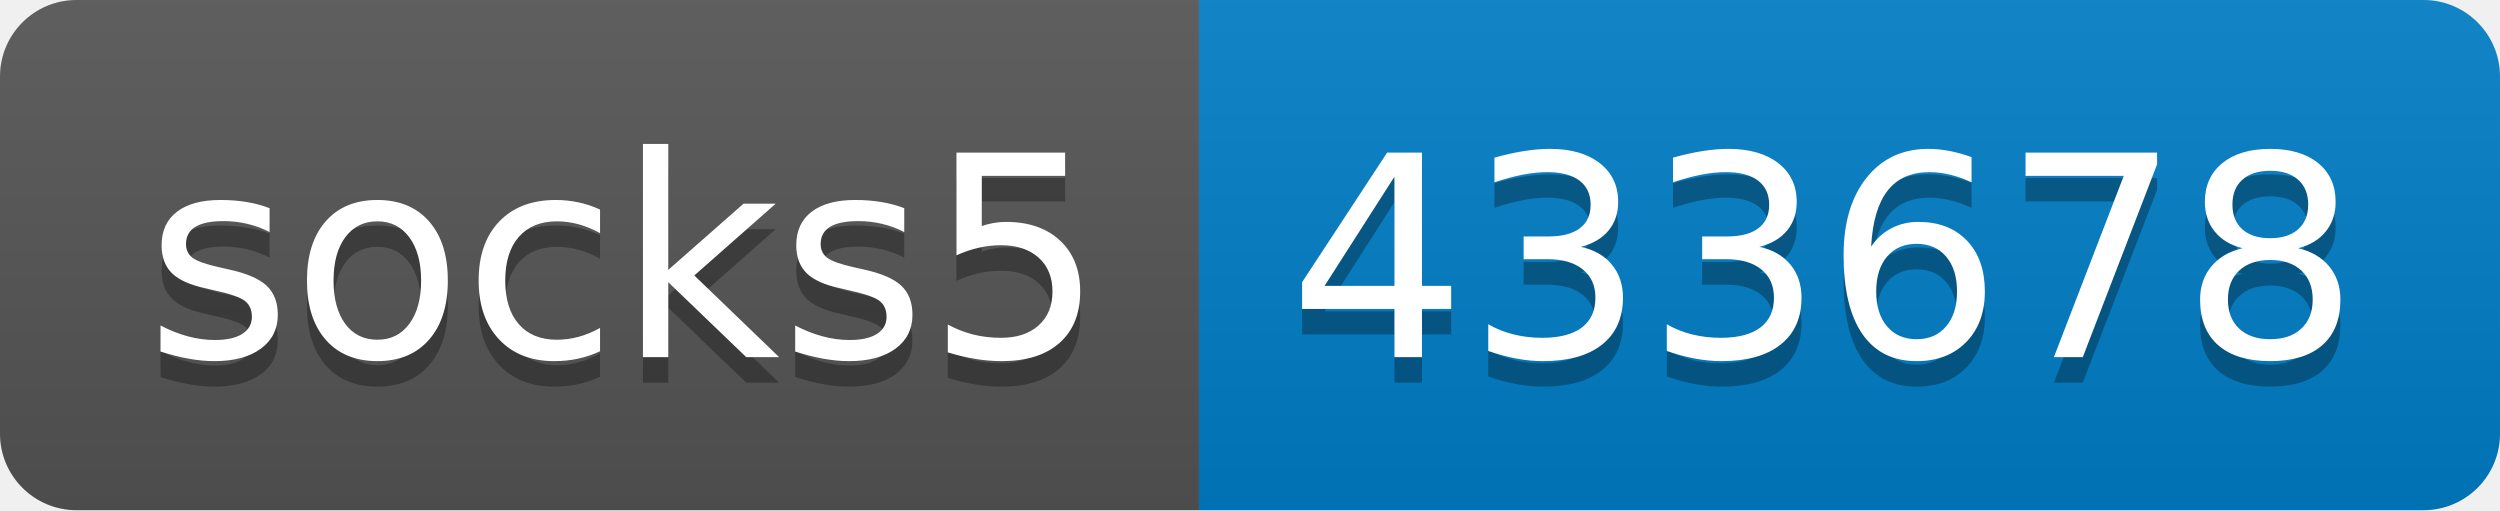
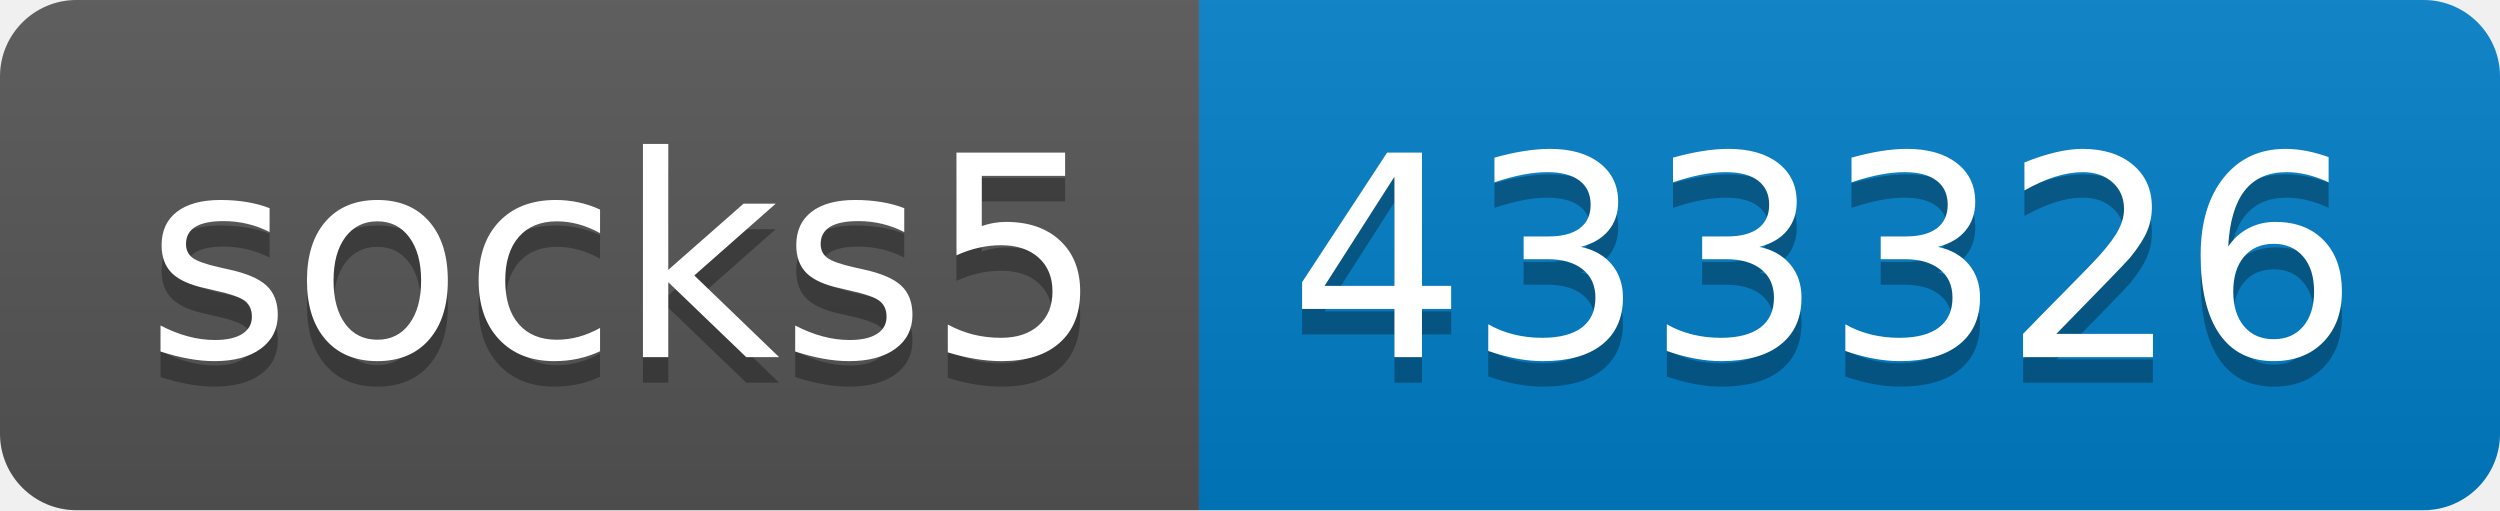
- <svg xmlns="http://www.w3.org/2000/svg" width="98" height="20" role="img" aria-label="socks5: 433678">
+ <svg xmlns="http://www.w3.org/2000/svg" width="98" height="20" role="img" aria-label="socks5: 433326">
  <linearGradient id="s" x2="0" y2="100%">
    <stop offset="0" stop-color="#bbb" stop-opacity=".1" />
    <stop offset="1" stop-opacity=".1" />
  </linearGradient>
  <clipPath id="r">
    <rect width="98" height="20" rx="3" fill="#fff" />
  </clipPath>
  <g clip-path="url(#r)">
    <rect width="47" height="20" fill="#555" />
    <rect x="47" width="51" height="20" fill="#007ec6" />
    <rect width="98" height="20" fill="url(#s)" />
  </g>
  <g fill="#fff" text-anchor="middle" font-family="Verdana,Geneva,DejaVu Sans,sans-serif" text-rendering="geometricPrecision" font-size="110">
    <text aria-hidden="true" x="245" y="150" fill="#010101" fill-opacity=".3" transform="scale(.1)" textLength="370">socks5</text>
    <text x="245" y="140" transform="scale(.1)" fill="#fff" textLength="370">socks5</text>
-     <text aria-hidden="true" x="715" y="150" fill="#010101" fill-opacity=".3" transform="scale(.1)" textLength="410">433678</text>
-     <text x="715" y="140" transform="scale(.1)" fill="#fff" textLength="410">433678</text>
+     <text aria-hidden="true" x="715" y="150" fill="#010101" fill-opacity=".3" transform="scale(.1)" textLength="410">433326</text>
+     <text x="715" y="140" transform="scale(.1)" fill="#fff" textLength="410">433326</text>
  </g>
</svg>
